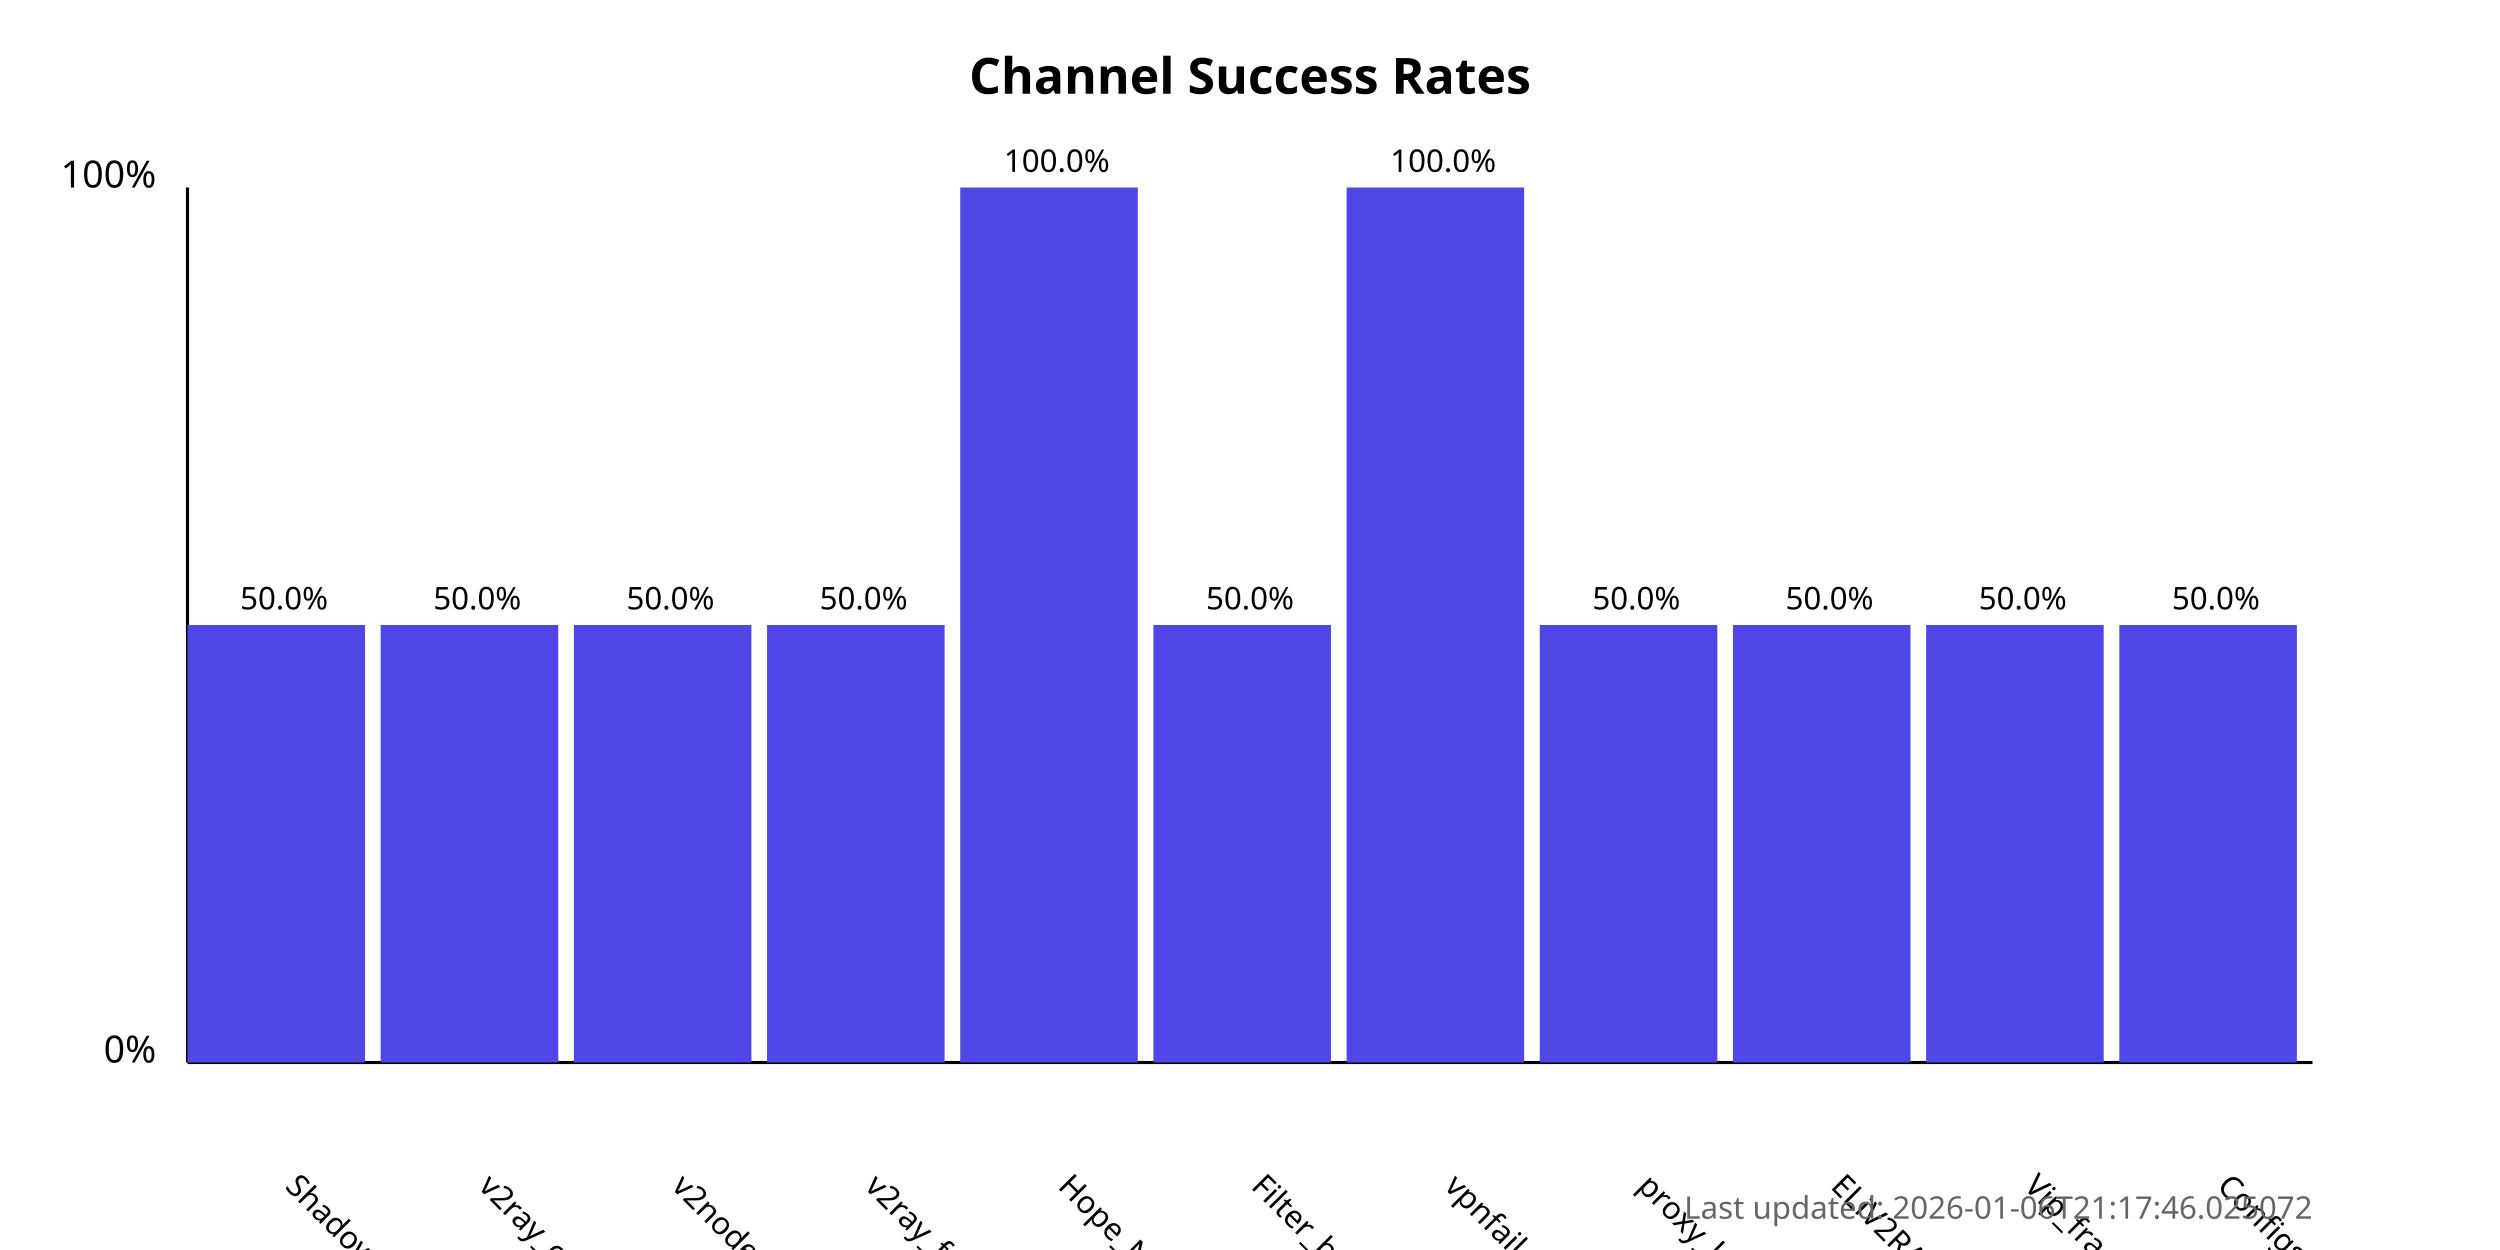
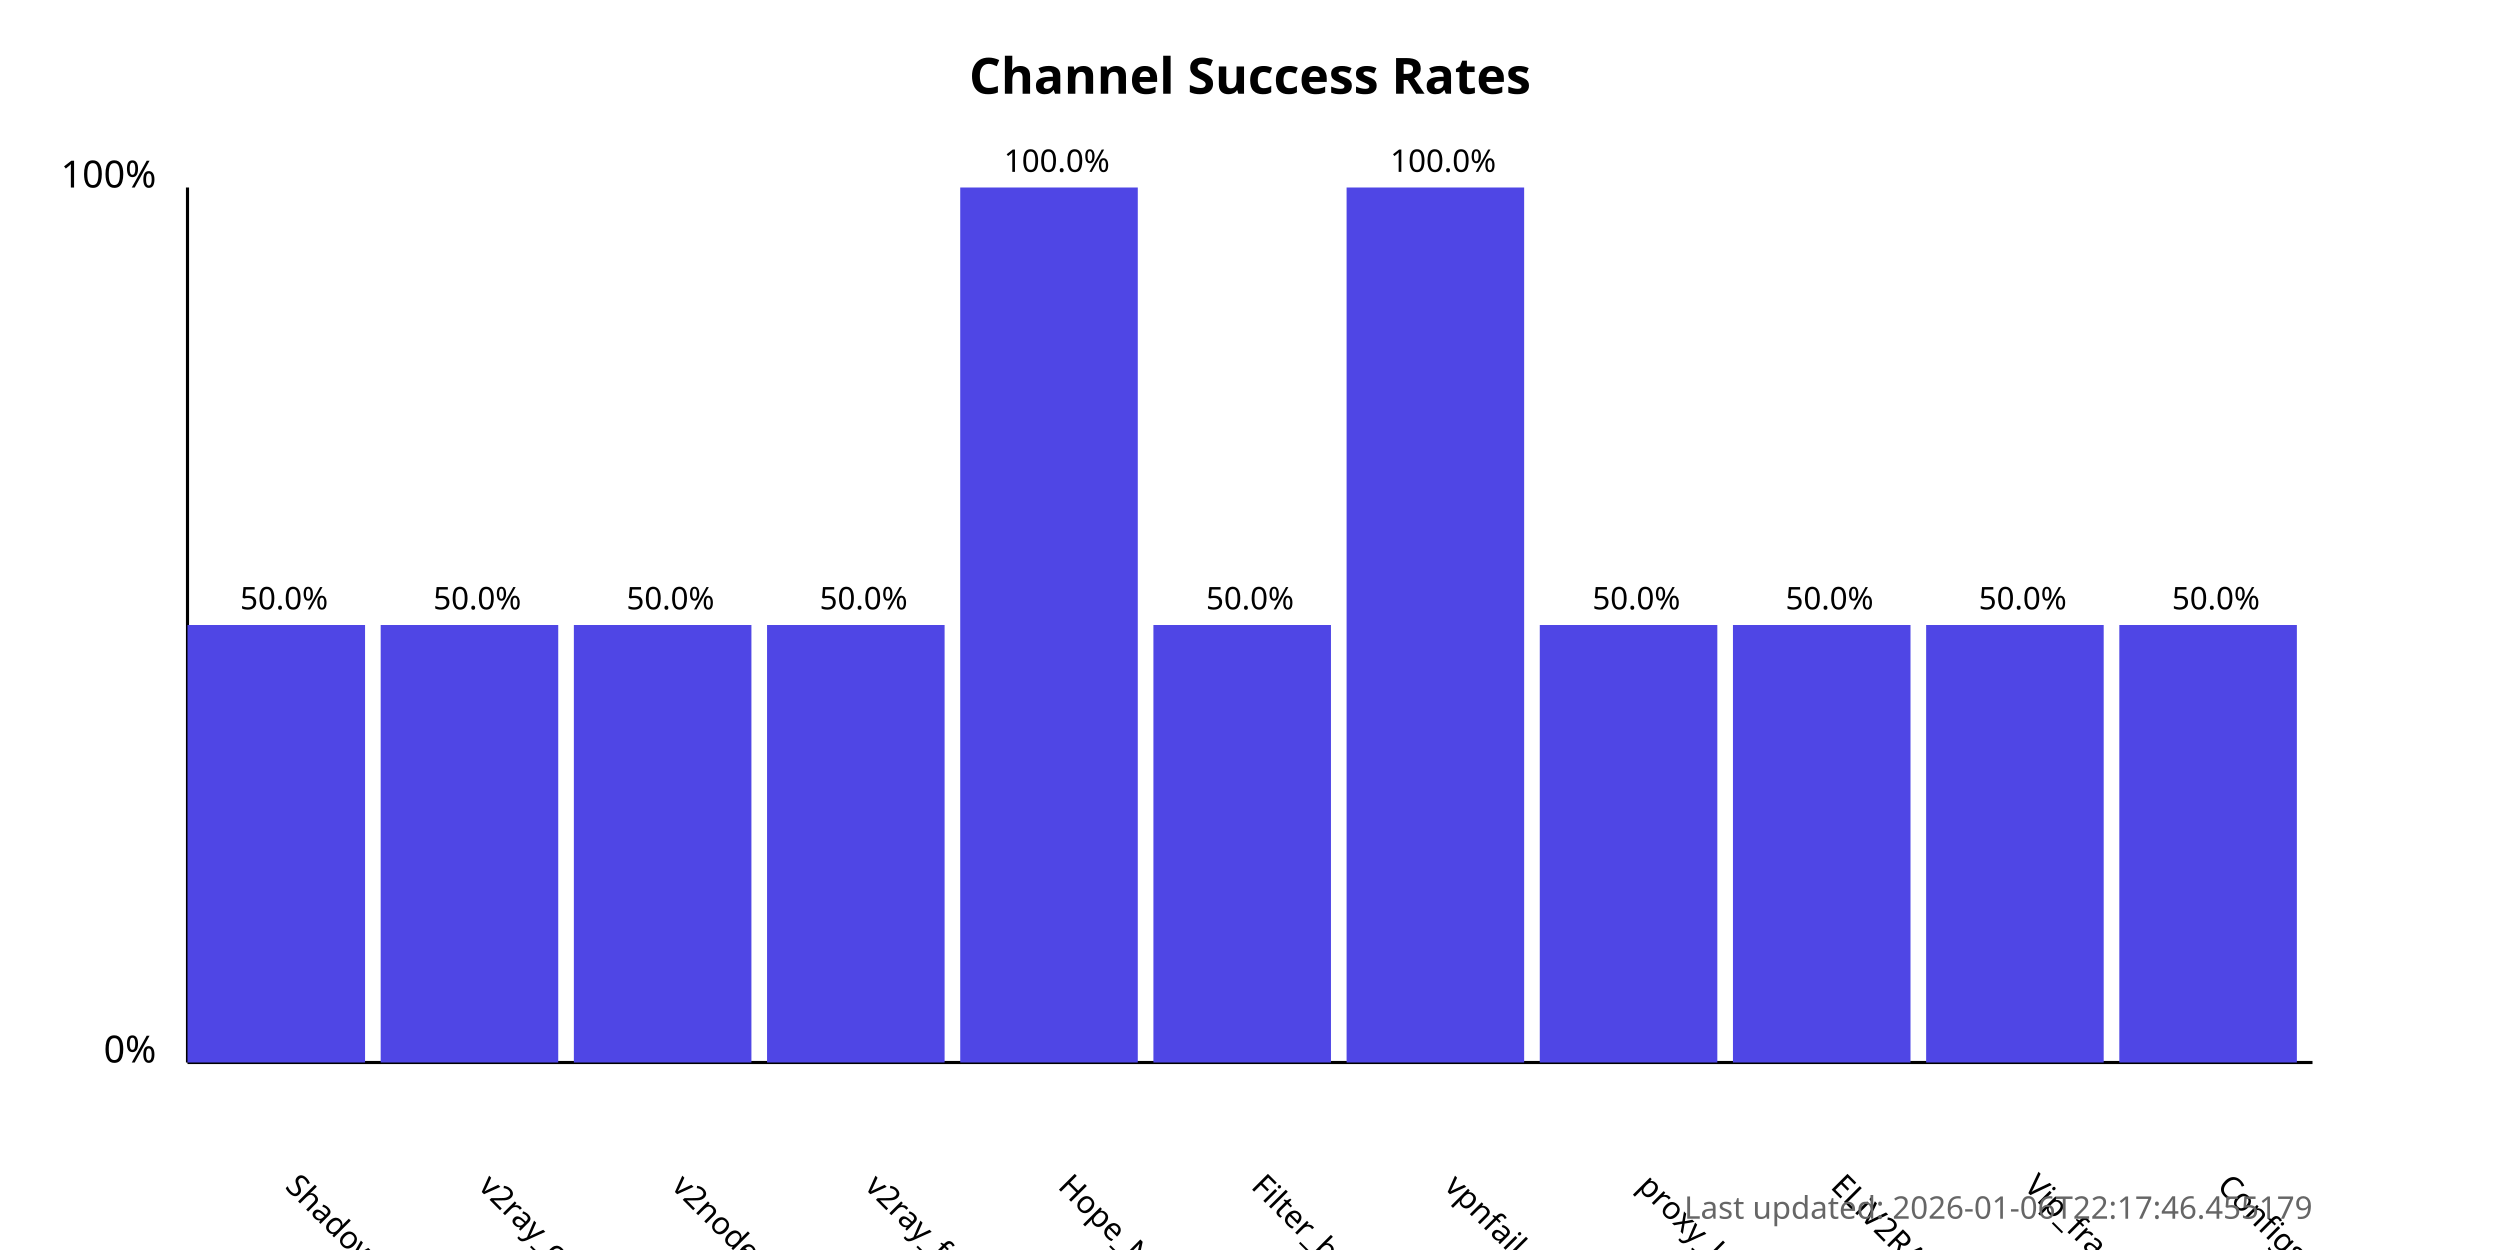
<svg xmlns="http://www.w3.org/2000/svg" width="800" height="400">
  <style>
            .chart-title { font: bold 16px sans-serif; }
            .axis-label { font: 12px sans-serif; }
            .tick-label { font: 10px sans-serif; }
            .bar { fill: #4f46e5; }
            .bar:hover { fill: #6366f1; }
            .timestamp { font: 10px sans-serif; fill: #666; }
        </style>
  <text x="400.0" y="30" text-anchor="middle" class="chart-title">
            Channel Success Rates
        </text>
  <line x1="60" y1="340" x2="60" y2="60" stroke="black" stroke-width="1" />
  <line x1="60" y1="340" x2="740" y2="340" stroke="black" stroke-width="1" />
  <text x="50" y="340" text-anchor="end" class="axis-label">0%</text>
  <text x="50" y="60" text-anchor="end" class="axis-label">100%</text>
  <g>
    <rect x="60" y="200.0" width="56.818" height="140.0" class="bar" />
    <text x="90.909" y="380" transform="rotate(45, 90.90909, 380)" text-anchor="start" class="tick-label">
                ShadowProxy66
            </text>
    <text x="90.909" y="195.0" text-anchor="middle" class="tick-label">
                50.0%
            </text>
  </g>
  <g>
    <rect x="121.818" y="200.0" width="56.818" height="140.0" class="bar" />
    <text x="152.727" y="380" transform="rotate(45, 152.7273, 380)" text-anchor="start" class="tick-label">
                v2ray_configs_pool
            </text>
    <text x="152.727" y="195.0" text-anchor="middle" class="tick-label">
                50.0%
            </text>
  </g>
  <g>
    <rect x="183.636" y="200.0" width="56.818" height="140.0" class="bar" />
    <text x="214.545" y="380" transform="rotate(45, 214.5455, 380)" text-anchor="start" class="tick-label">
                v2nodes
            </text>
    <text x="214.545" y="195.0" text-anchor="middle" class="tick-label">
                50.0%
            </text>
  </g>
  <g>
    <rect x="245.455" y="200.0" width="56.818" height="140.0" class="bar" />
    <text x="276.364" y="380" transform="rotate(45, 276.3636, 380)" text-anchor="start" class="tick-label">
                v2ray_free_conf
            </text>
    <text x="276.364" y="195.0" text-anchor="middle" class="tick-label">
                50.0%
            </text>
  </g>
  <g>
    <rect x="307.273" y="60.0" width="56.818" height="280.0" class="bar" />
    <text x="338.182" y="380" transform="rotate(45, 338.1818, 380)" text-anchor="start" class="tick-label">
                Hope_Net
            </text>
    <text x="338.182" y="55.0" text-anchor="middle" class="tick-label">
                100.0%
            </text>
  </g>
  <g>
    <rect x="369.091" y="200.0" width="56.818" height="140.0" class="bar" />
    <text x="400.0" y="380" transform="rotate(45, 400.0, 380)" text-anchor="start" class="tick-label">
                Filter_breaker
            </text>
    <text x="400.0" y="195.0" text-anchor="middle" class="tick-label">
                50.0%
            </text>
  </g>
  <g>
    <rect x="430.909" y="60.0" width="56.818" height="280.0" class="bar" />
    <text x="461.818" y="380" transform="rotate(45, 461.8182, 380)" text-anchor="start" class="tick-label">
                vpnfail_vless
            </text>
    <text x="461.818" y="55.0" text-anchor="middle" class="tick-label">
                100.0%
            </text>
  </g>
  <g>
    <rect x="492.727" y="200.0" width="56.818" height="140.0" class="bar" />
    <text x="523.636" y="380" transform="rotate(45, 523.6364, 380)" text-anchor="start" class="tick-label">
                proxy_kafee
            </text>
    <text x="523.636" y="195.0" text-anchor="middle" class="tick-label">
                50.0%
            </text>
  </g>
  <g>
    <rect x="554.545" y="200.0" width="56.818" height="140.0" class="bar" />
    <text x="585.455" y="380" transform="rotate(45, 585.4545, 380)" text-anchor="start" class="tick-label">
                ELiV2RAY
            </text>
    <text x="585.455" y="195.0" text-anchor="middle" class="tick-label">
                50.0%
            </text>
  </g>
  <g>
    <rect x="616.364" y="200.0" width="56.818" height="140.0" class="bar" />
    <text x="647.273" y="380" transform="rotate(45, 647.2727, 380)" text-anchor="start" class="tick-label">
                Vip_fragment_v2ray
            </text>
    <text x="647.273" y="195.0" text-anchor="middle" class="tick-label">
                50.0%
            </text>
  </g>
  <g>
    <rect x="678.182" y="200.0" width="56.818" height="140.0" class="bar" />
    <text x="709.091" y="380" transform="rotate(45, 709.0909, 380)" text-anchor="start" class="tick-label">
                ConfigsHubPlus
            </text>
    <text x="709.091" y="195.0" text-anchor="middle" class="tick-label">
                50.0%
            </text>
  </g>
  <text x="740" y="390" text-anchor="end" class="timestamp">
-             Last updated: 2026-01-06T21:17:46.025072
+             Last updated: 2026-01-06T22:17:46.455179
        </text>
</svg>
